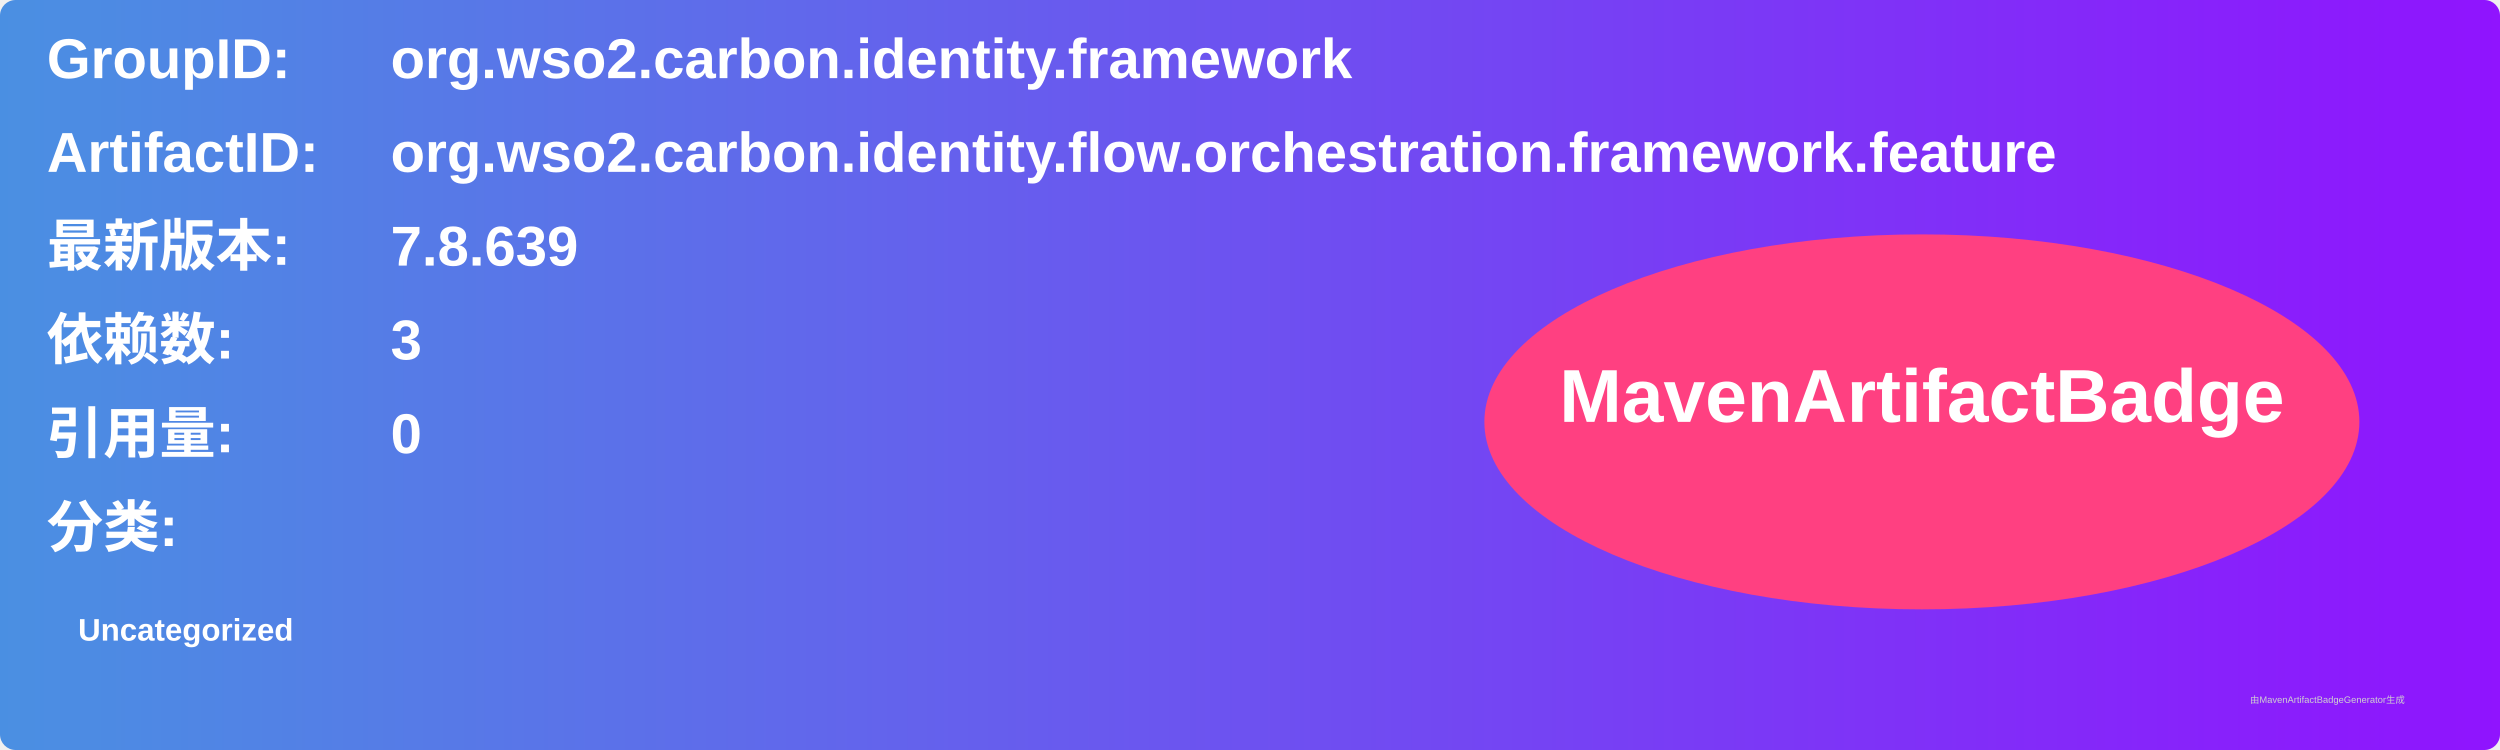
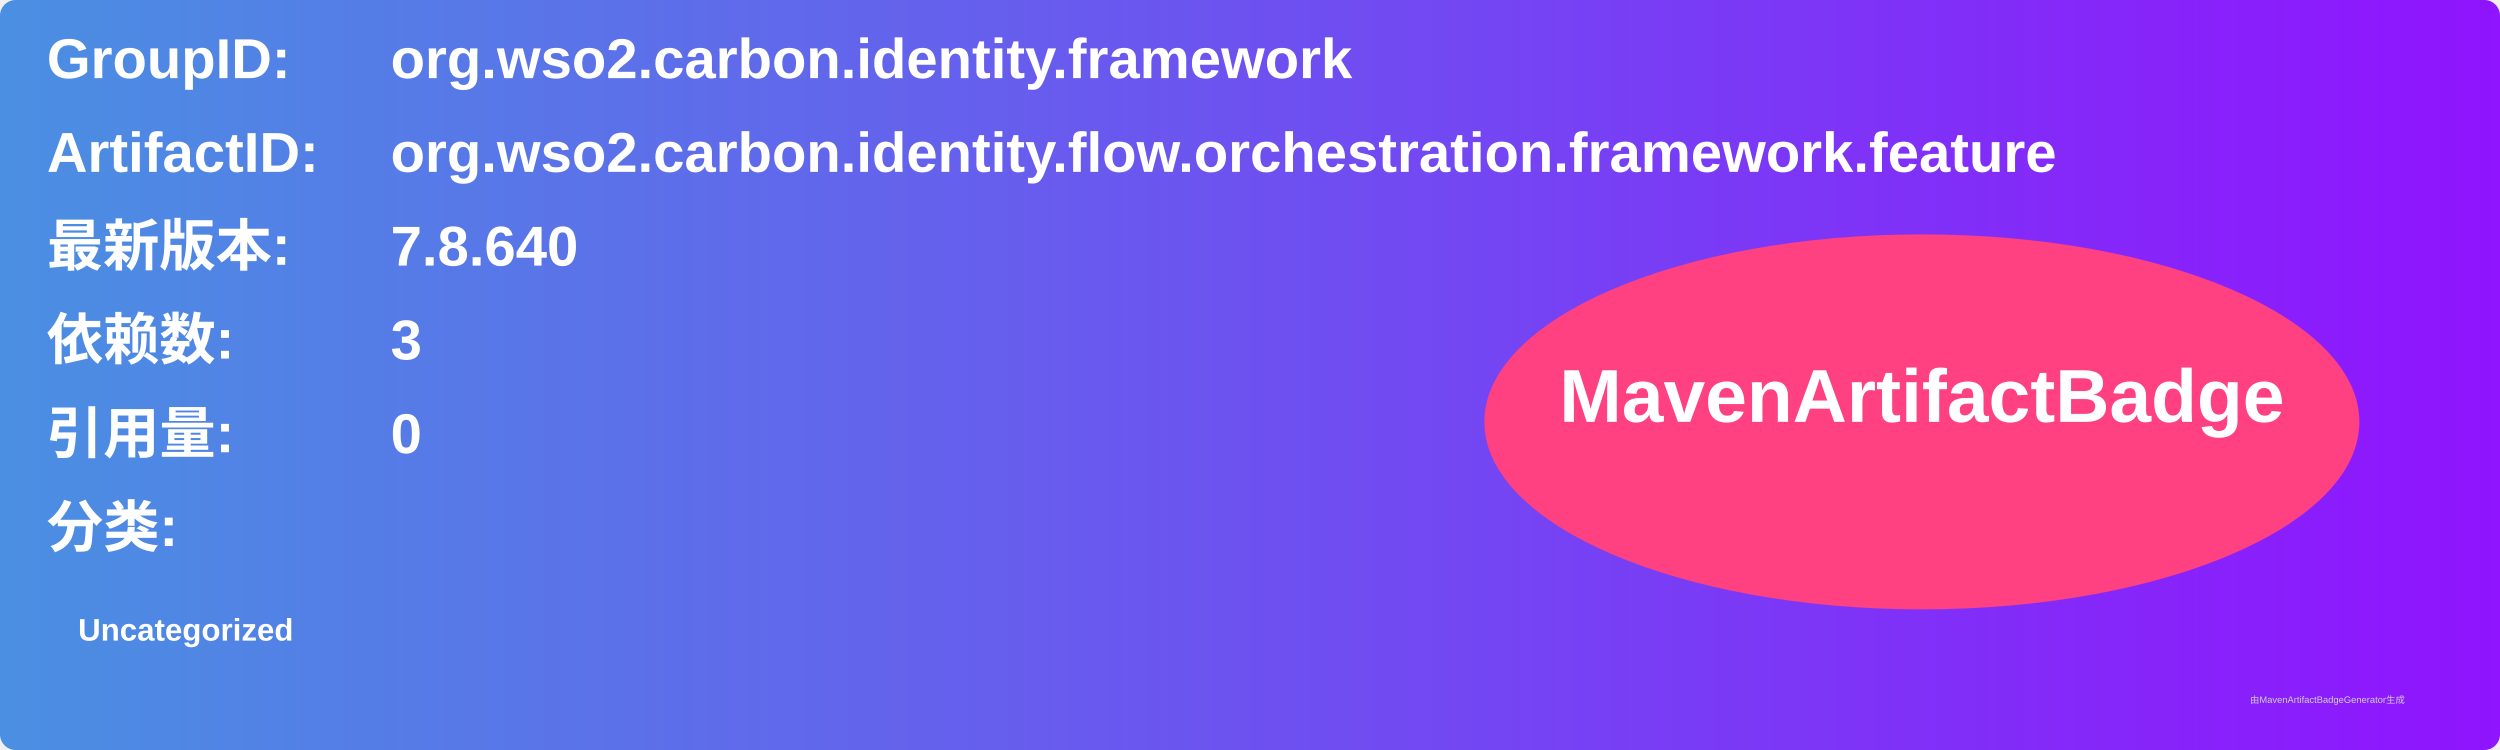
<svg xmlns="http://www.w3.org/2000/svg" width="800" height="240" viewBox="0 0 800 240">
  <linearGradient id="grad" x1="0%" y1="0%" x2="100%" y2="0%">
    <stop offset="0%" stop-color="#4a90e2" />
    <stop offset="100%" stop-color="#9013fe" />
  </linearGradient>
  <rect width="100%" height="100%" rx="5" ry="5" fill="url(#grad)" />
  <g transform="translate(15, 15)">
    <text x="0" y="10" font-family="Arial" font-size="18" fill="white" font-weight="bold" width="260">GroupID:</text>
    <text x="110" y="10" font-family="Arial" font-size="18" fill="white" font-weight="bold" width="460">org.wso2.carbon.identity.framework</text>
    <text x="0" y="40" font-family="Arial" font-size="18" fill="white" font-weight="bold" width="260">ArtifactID:</text>
    <text x="110" y="40" font-family="Arial" font-size="18" fill="white" font-weight="bold" width="460">org.wso2.carbon.identity.flow.orchestration.framework.feature</text>
    <text x="0" y="70" font-family="Arial" font-size="18" fill="white" font-weight="bold">最新版本:</text>
    <text x="110" y="70" font-family="Arial" font-size="18" fill="white" font-weight="bold">
-       <tspan font-weight="bold">7.8.639</tspan>
+       <tspan font-weight="bold">7.8.640</tspan>
    </text>
    <text x="0" y="100" font-family="Arial" font-size="18" fill="white" font-weight="bold">依赖数: </text>
    <text x="110" y="100" font-family="Arial" font-size="18" fill="white">
      <tspan font-weight="bold">3</tspan>
    </text>
    <text x="0" y="130" font-family="Arial" font-size="18" fill="white" font-weight="bold">引用量: </text>
    <text x="110" y="130" font-family="Arial" font-size="18" fill="white">
      <tspan font-weight="bold">0</tspan>
    </text>
    <text x="0" y="160" font-family="Arial" font-size="18" fill="white" font-weight="bold">分类:</text>
    <text x="10" y="190" font-family="Arial" font-size="10" fill="white">
      <tspan font-weight="bold">Uncategorized</tspan>
    </text>
    <ellipse cx="600" cy="120" rx="140" ry="60" fill="#ff4081" />
    <text x="600" y="120" text-anchor="middle" font-family="Arial" font-size="24" fill="white" font-weight="bold">MavenArtifactBadge</text>
  </g>
  <text x="720" y="225" font-family="Arial" font-size="3" fill="#d0d0d0">由MavenArtifactBadgeGenerator生成</text>
</svg>
